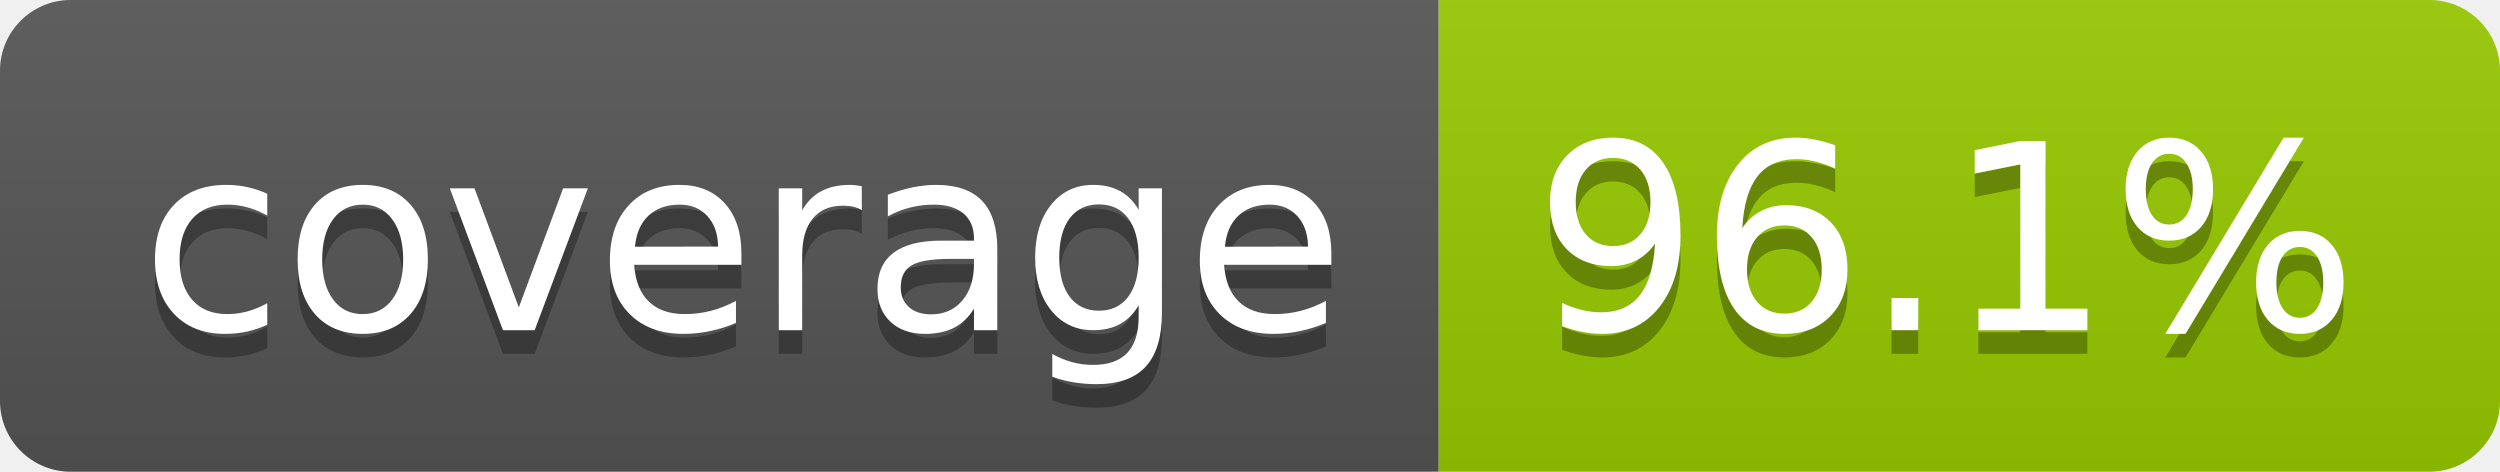
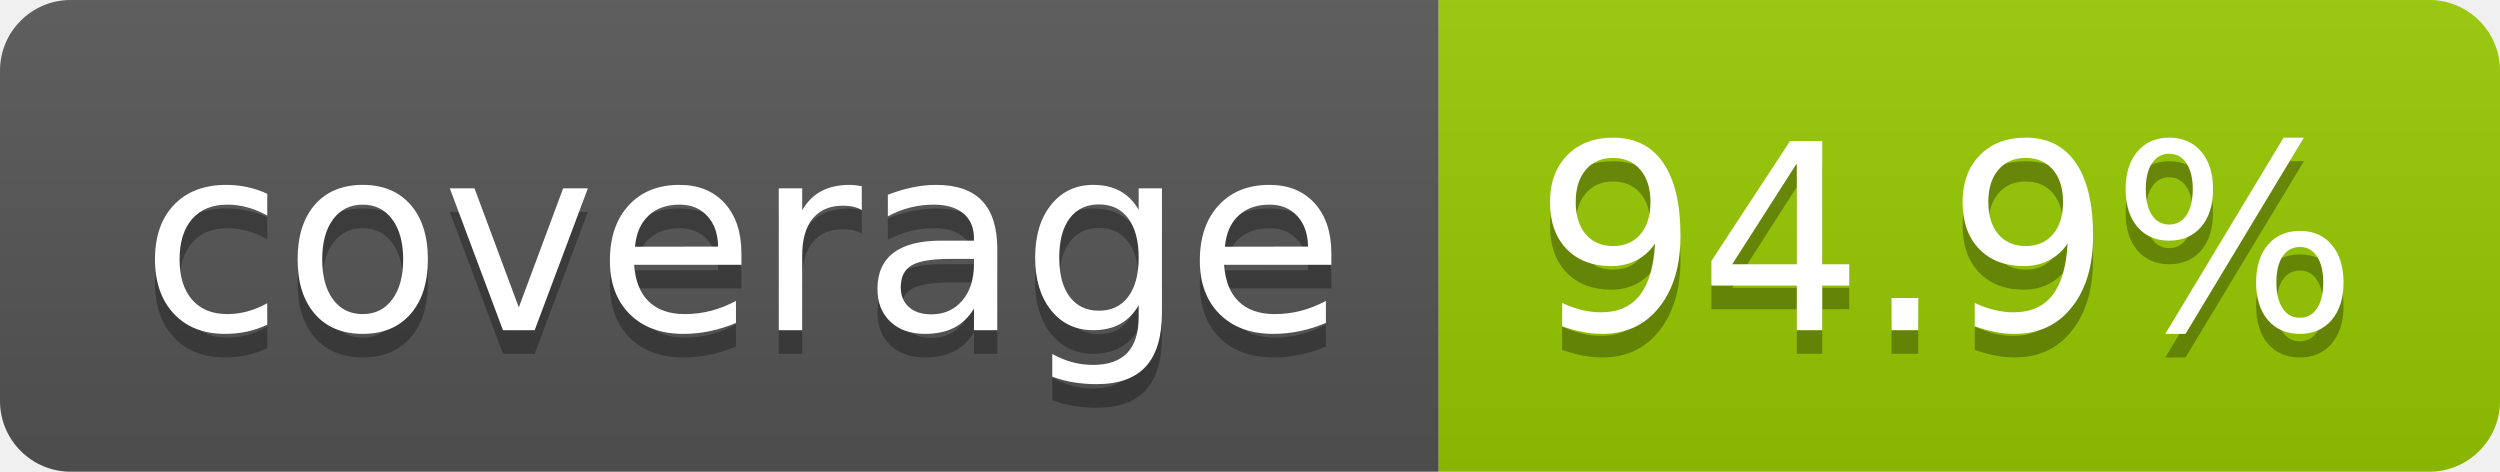
- <svg xmlns="http://www.w3.org/2000/svg" width="106" height="20" role="img" aria-label="coverage: 96.1%">
+ <svg xmlns="http://www.w3.org/2000/svg" width="106" height="20" role="img" aria-label="coverage: 94.9%">
  <linearGradient id="s" x2="0" y2="100%">
    <stop offset="0" stop-color="#bbb" stop-opacity=".1" />
    <stop offset="1" stop-opacity=".1" />
  </linearGradient>
  <clipPath id="r">
    <rect width="106" height="20" rx="3" fill="#fff" />
  </clipPath>
  <g clip-path="url(#r)">
    <rect width="61" height="20" fill="#555" />
    <rect x="61" width="45" height="20" fill="#97ca00" />
    <rect width="106" height="20" fill="url(#s)" />
  </g>
  <g fill="#fff" text-anchor="middle" font-family="Verdana,Geneva,DejaVu Sans,sans-serif" text-rendering="geometricPrecision" font-size="110">
    <text aria-hidden="true" x="315" y="150" fill="#010101" fill-opacity=".3" transform="scale(.1)" textLength="510">coverage</text>
    <text x="315" y="140" transform="scale(.1)" fill="#fff" textLength="510">coverage</text>
-     <text aria-hidden="true" x="825" y="150" fill="#010101" fill-opacity=".3" transform="scale(.1)" textLength="350">96.1%</text>
-     <text x="825" y="140" transform="scale(.1)" fill="#fff" textLength="350">96.1%</text>
+     <text aria-hidden="true" x="825" y="150" fill="#010101" fill-opacity=".3" transform="scale(.1)" textLength="350">94.9%</text>
+     <text x="825" y="140" transform="scale(.1)" fill="#fff" textLength="350">94.9%</text>
  </g>
</svg>
